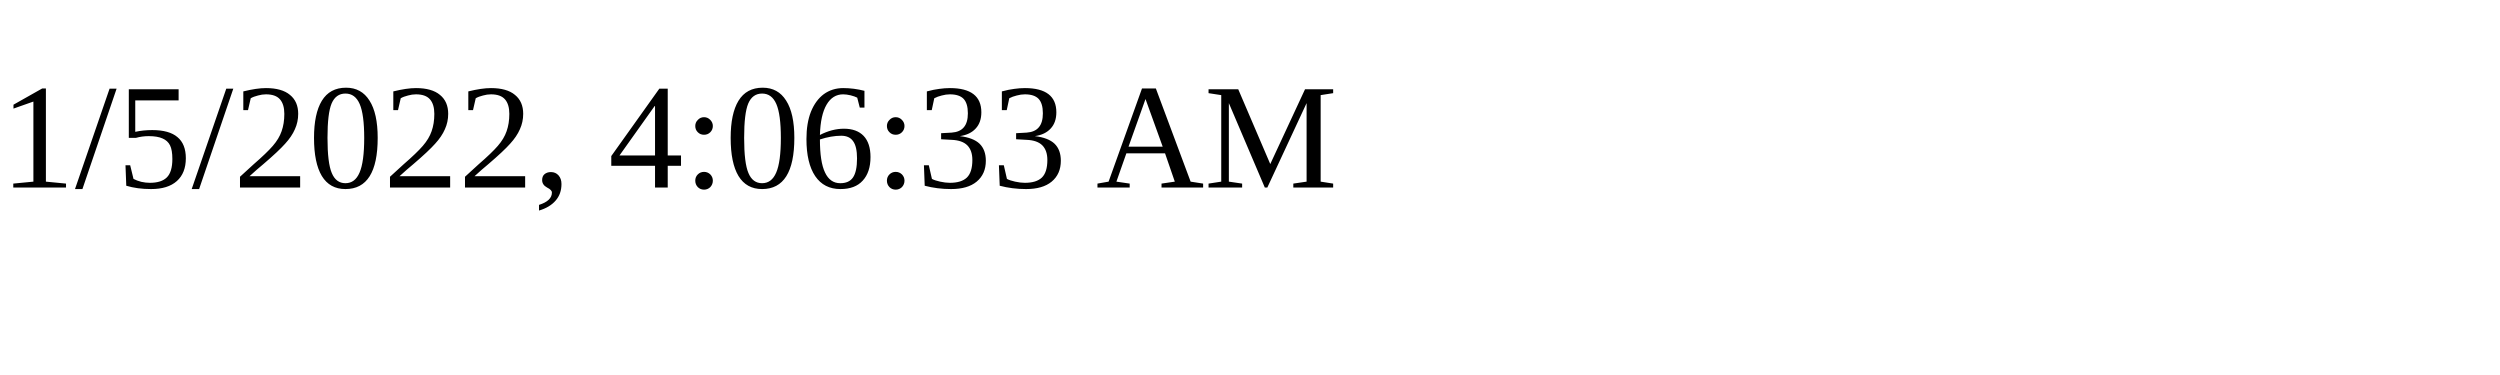
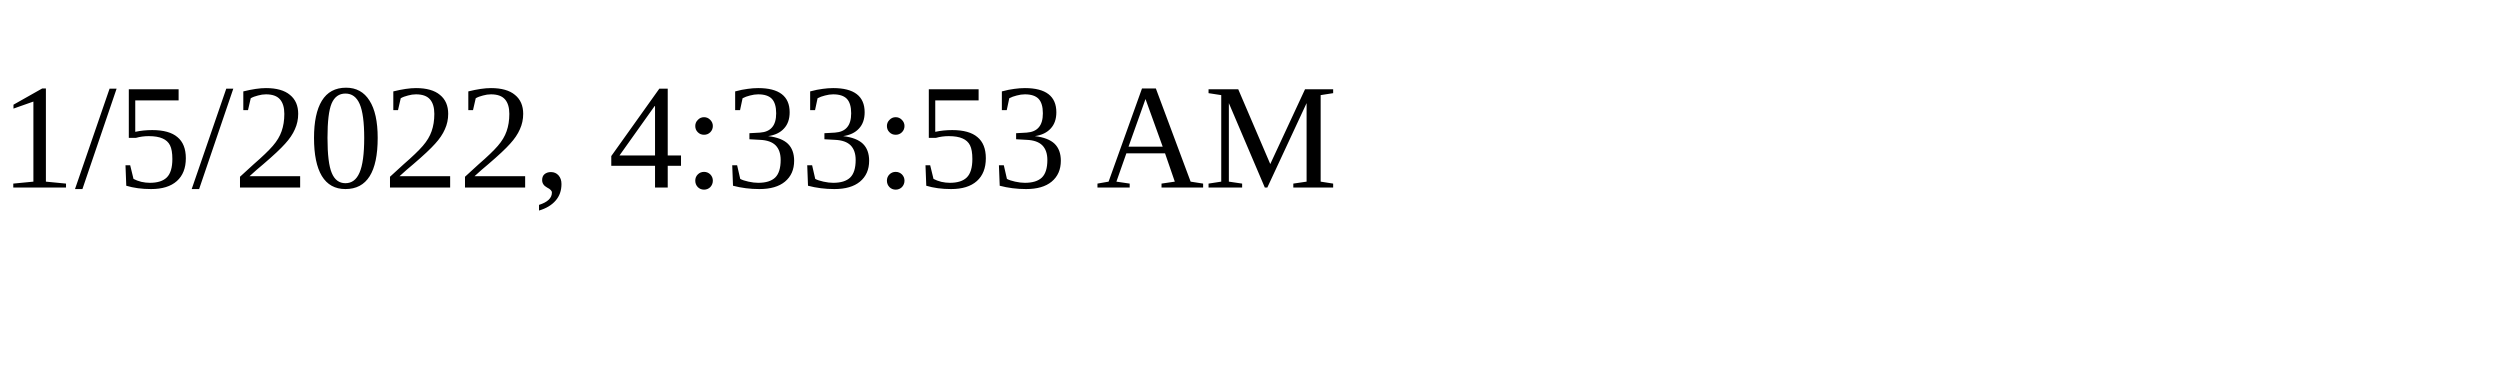
<svg xmlns="http://www.w3.org/2000/svg" height="30" width="200">
-   <text x="0" y="15">1/5/2022, 4:06:33 AM</text>
+   <text x="0" y="15">1/5/2022, 4:33:53 AM</text>
</svg>
